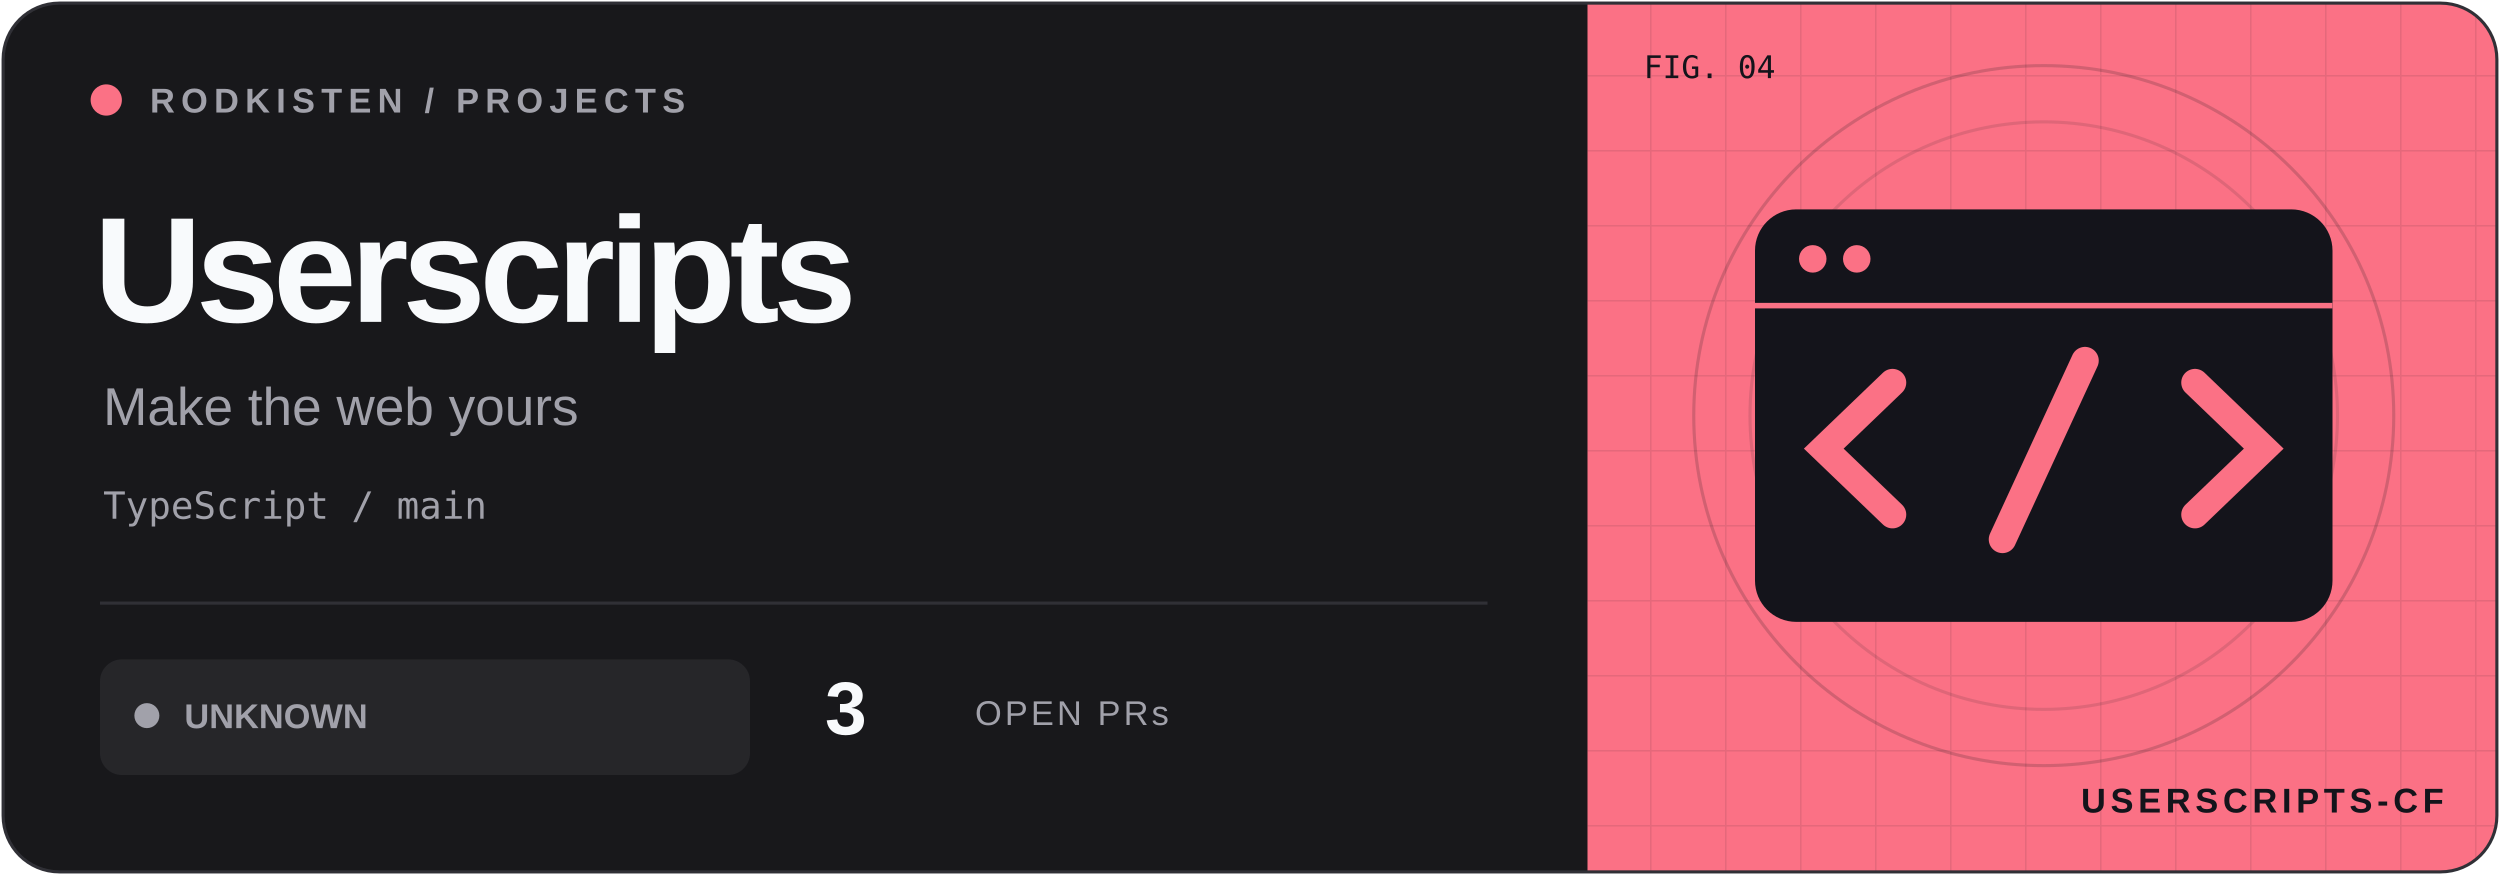
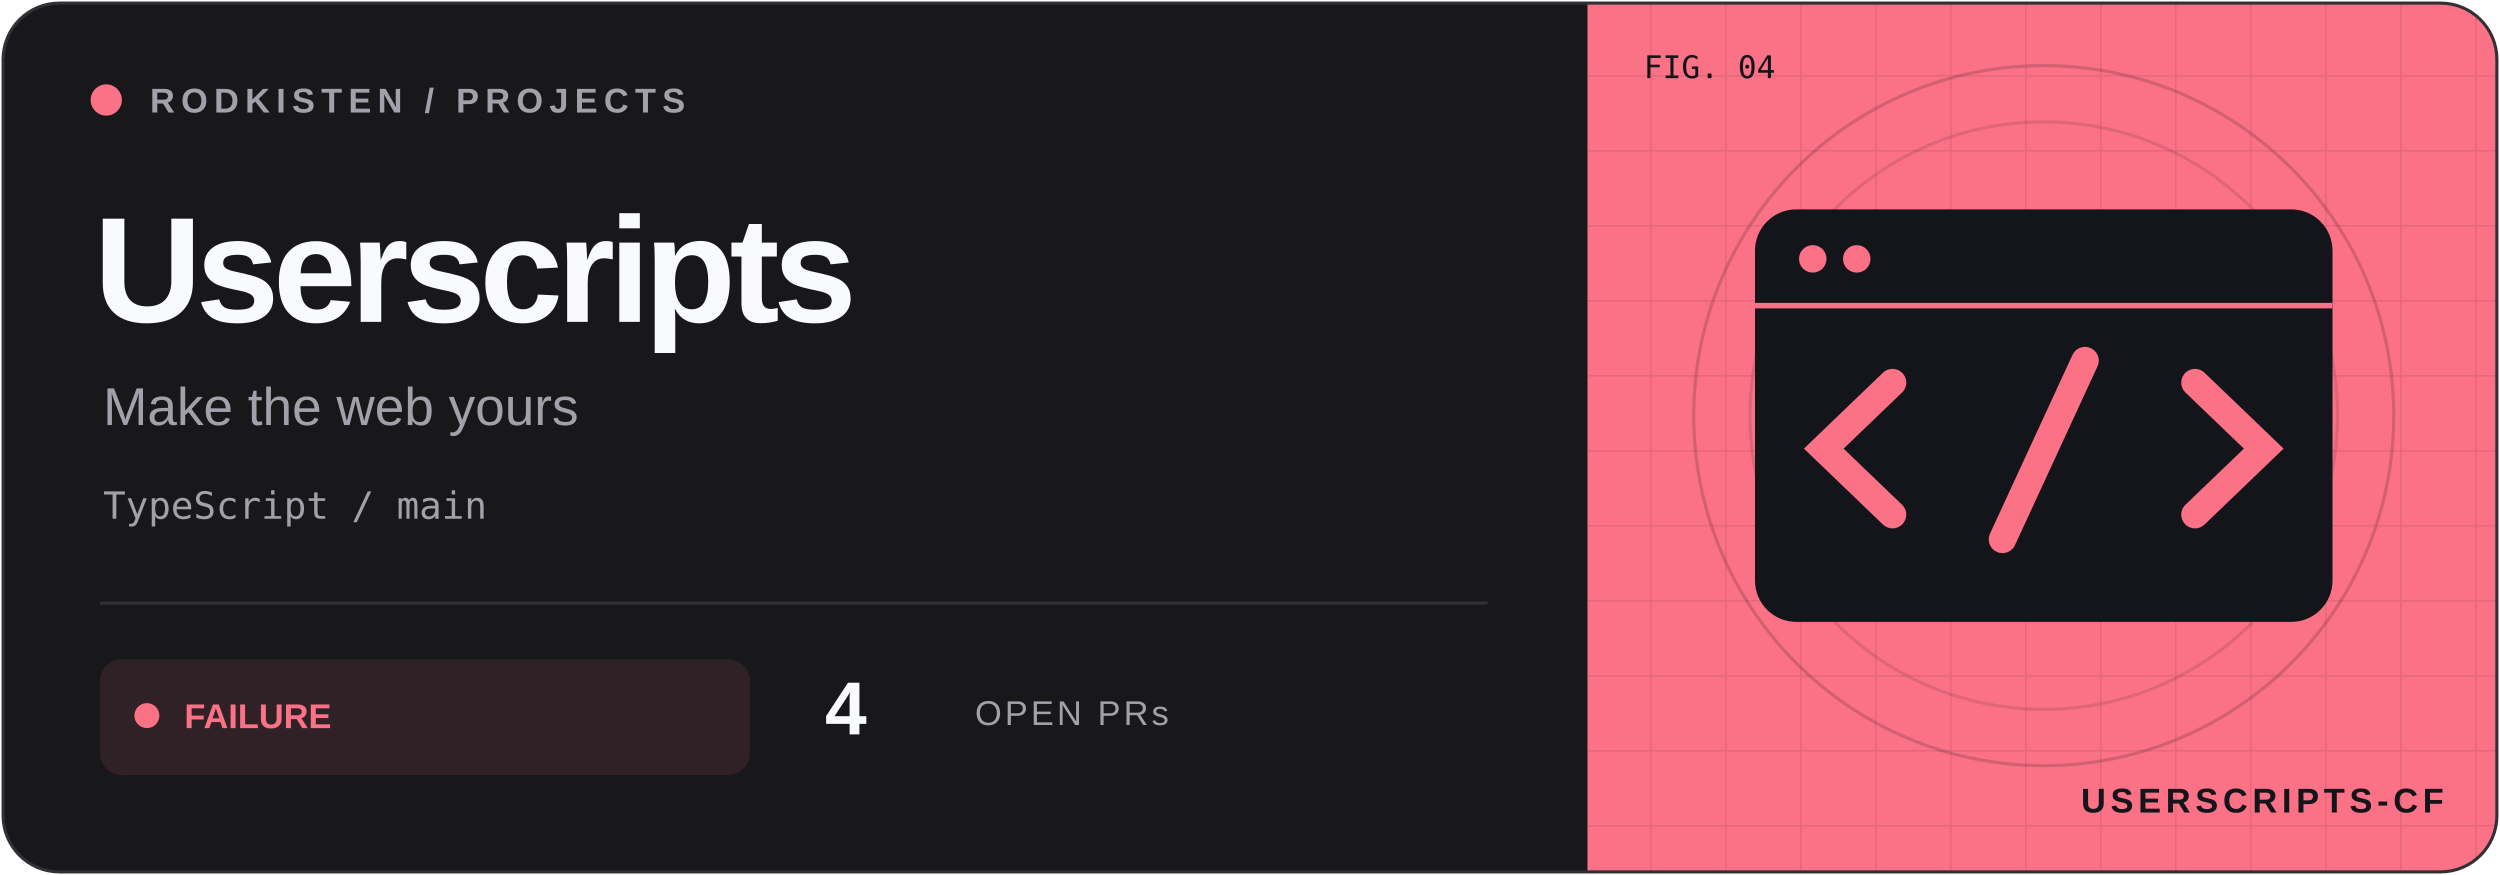
<svg xmlns="http://www.w3.org/2000/svg" width="800" height="280" viewBox="0 0 800 280">
  <defs>
    <clipPath id="frame">
      <rect x="1" y="1" width="798" height="278" rx="18" />
    </clipPath>
    <pattern id="grid" width="24" height="24" patternUnits="userSpaceOnUse">
      <path d="M24 0H0V24" fill="none" stroke="#14141b" stroke-opacity=".09" />
    </pattern>
  </defs>
  <g clip-path="url(#frame)">
    <rect width="800" height="280" fill="#18181b" />
    <rect x="508" width="292" height="280" fill="#fb7185" />
    <rect x="508" width="292" height="280" fill="url(#grid)" />
    <circle cx="654" cy="133" r="112" fill="none" stroke="#14141b" stroke-opacity=".18" />
    <circle cx="654" cy="133" r="94" fill="none" stroke="#14141b" stroke-opacity=".12" />
    <g transform="translate(654 133) scale(.88)" color="#fb7185">
      <rect x="-105" y="-75" width="210" height="150" rx="15" fill="#14141b" />
      <path d="M-105 -40H105" stroke="#fb7185" stroke-width="2" />
      <circle cx="-84" cy="-57" r="5" fill="#fb7185" />
      <circle cx="-68" cy="-57" r="5" fill="#fb7185" />
      <path d="M-55 -12L-80 12L-55 36M55 -12L80 12L55 36M15 -20L-15 45" fill="none" stroke="#fb7185" stroke-width="10" stroke-linecap="round" />
    </g>
    <g font-family="Geist,Arial,sans-serif">
      <circle cx="34" cy="32" r="5" fill="#fb7185" />
      <text x="48" y="36" font-size="11" font-weight="600" letter-spacing="2" fill="#a1a1aa">RODKISTEN / PROJECTS</text>
      <text x="30" y="103" font-size="48" letter-spacing="-2" font-weight="700" fill="#f8fafc">Userscripts</text>
      <text x="33" y="136" font-size="17" fill="#a1a1aa">Make the web yours</text>
      <text x="33" y="166" font-size="12" font-family="monospace" fill="#a1a1aa">TypeScript / main</text>
      <path d="M32 193H476" stroke="#303036" />
-       <rect x="32" y="211" width="208" height="37" rx="7" fill="#a1a1aa" fill-opacity=".10" />
-       <circle cx="47" cy="229" r="4" fill="#a1a1aa" />
-       <text x="59" y="233" font-size="11" font-weight="700" fill="#a1a1aa">UNKNOWN</text>
-       <text x="264" y="235" font-size="24" font-weight="700" fill="#f8fafc">3</text>
+       <rect x="32" y="211" width="208" height="37" rx="7" fill="#fb7185" fill-opacity=".10" />
+       <circle cx="47" cy="229" r="4" fill="#fb7185" />
+       <text x="59" y="233" font-size="11" font-weight="700" fill="#fb7185">FAILURE</text>
+       <text x="264" y="235" font-size="24" font-weight="700" fill="#f8fafc">4</text>
      <text x="312" y="232" font-size="11" letter-spacing="1" fill="#a1a1aa">OPEN PRs</text>
      <text x="526" y="25" font-size="10" font-family="monospace" fill="#14141b">FIG. 04</text>
      <text x="782" y="260" text-anchor="end" font-size="11" font-weight="700" letter-spacing="1.5" fill="#14141b">USERSCRIPTS-CF</text>
    </g>
  </g>
  <rect x="1" y="1" width="798" height="278" rx="18" fill="none" stroke="#303036" />
</svg>
